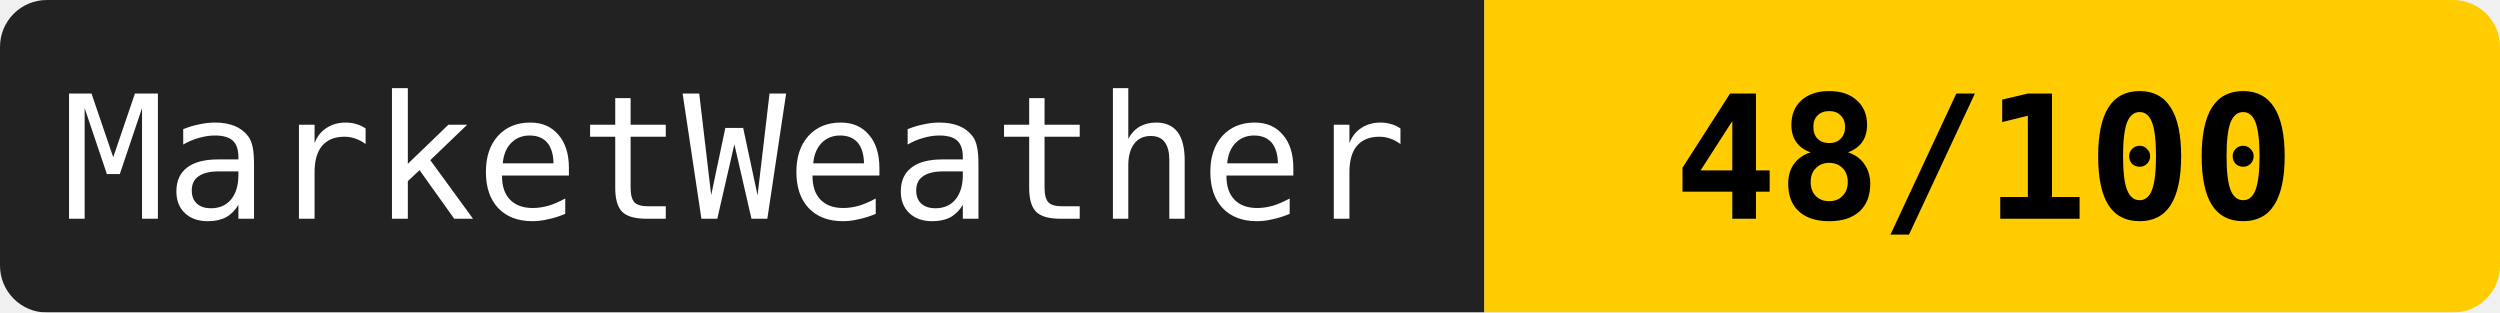
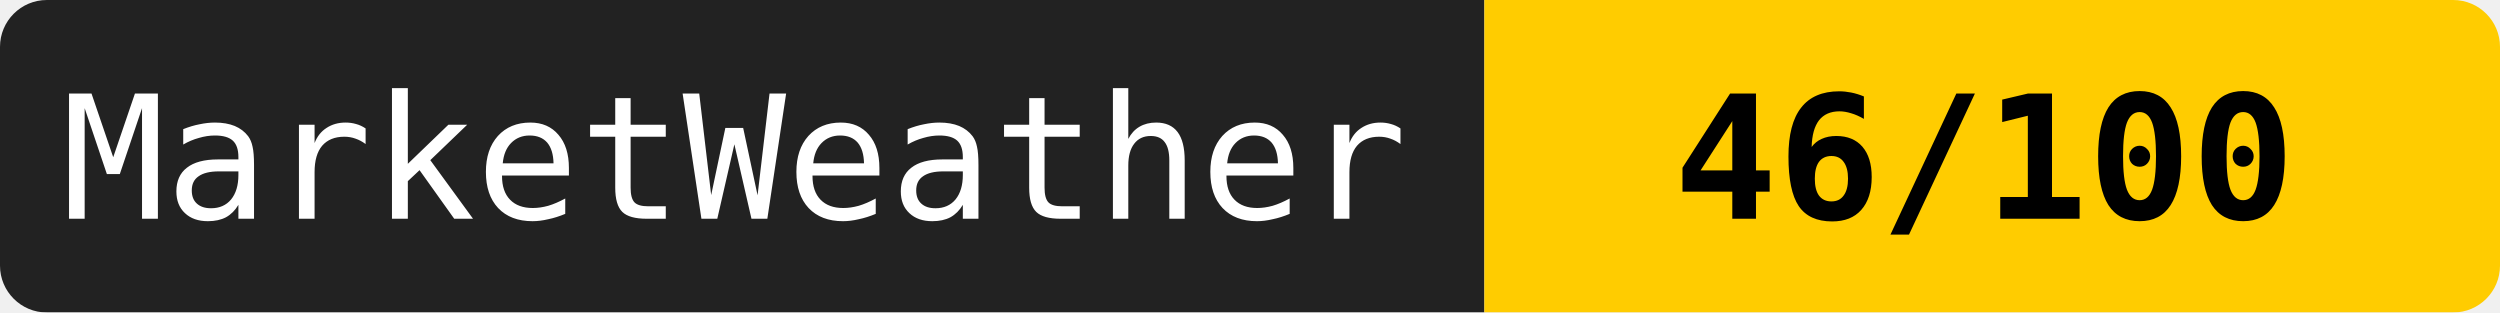
<svg xmlns="http://www.w3.org/2000/svg" width="160" height="20">
  <mask id="a">
    <rect width="160" height="20" rx="3" fill="#fff" />
  </mask>
  <g mask="url(#a)">
    <path fill="#222" d="M0 0h95v20H0z" />
    <path fill="#ffcc00" d="M95 0h65v20H95z" />
  </g>
  <g fill="#fff" text-anchor="middle" font-family="monospace" font-size="11">
    <text x="47" y="14">MarketWeather</text>
-     <text x="127" y="14" fill="#000" font-weight="bold">48/100</text>
+     <text x="127" y="14" fill="#000" font-weight="bold">46/100</text>
  </g>
</svg>
